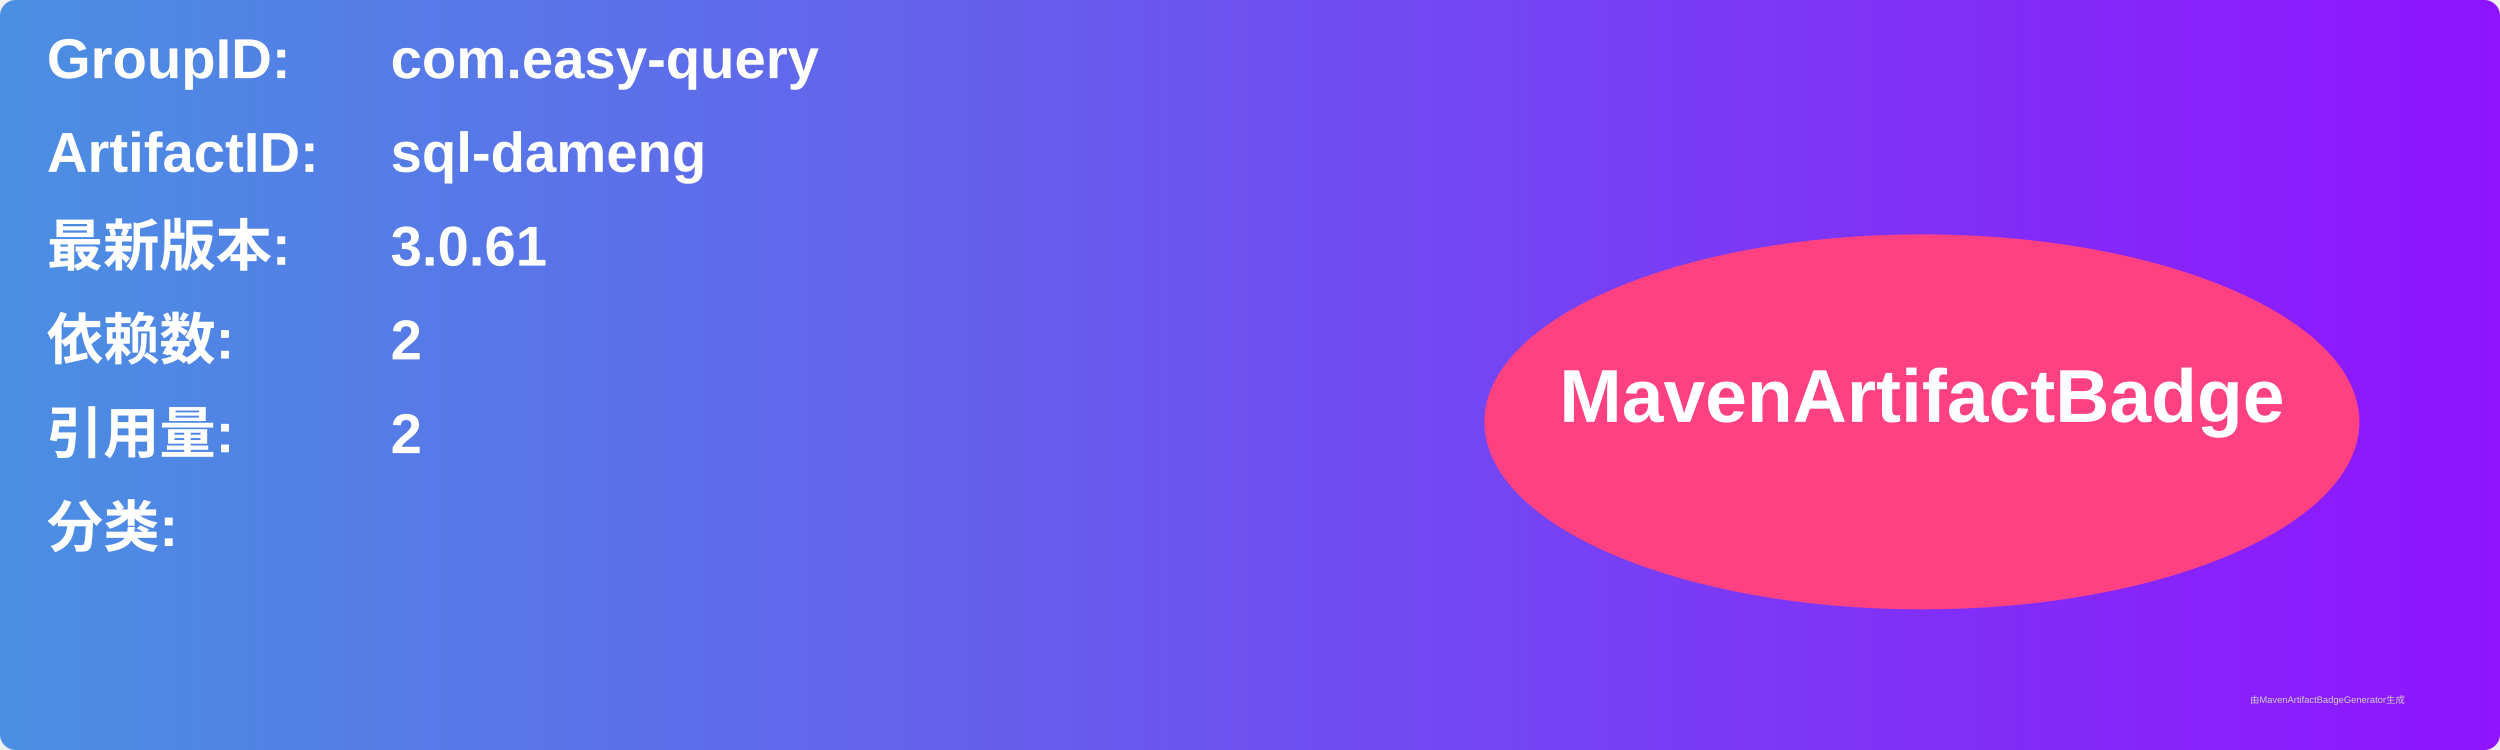
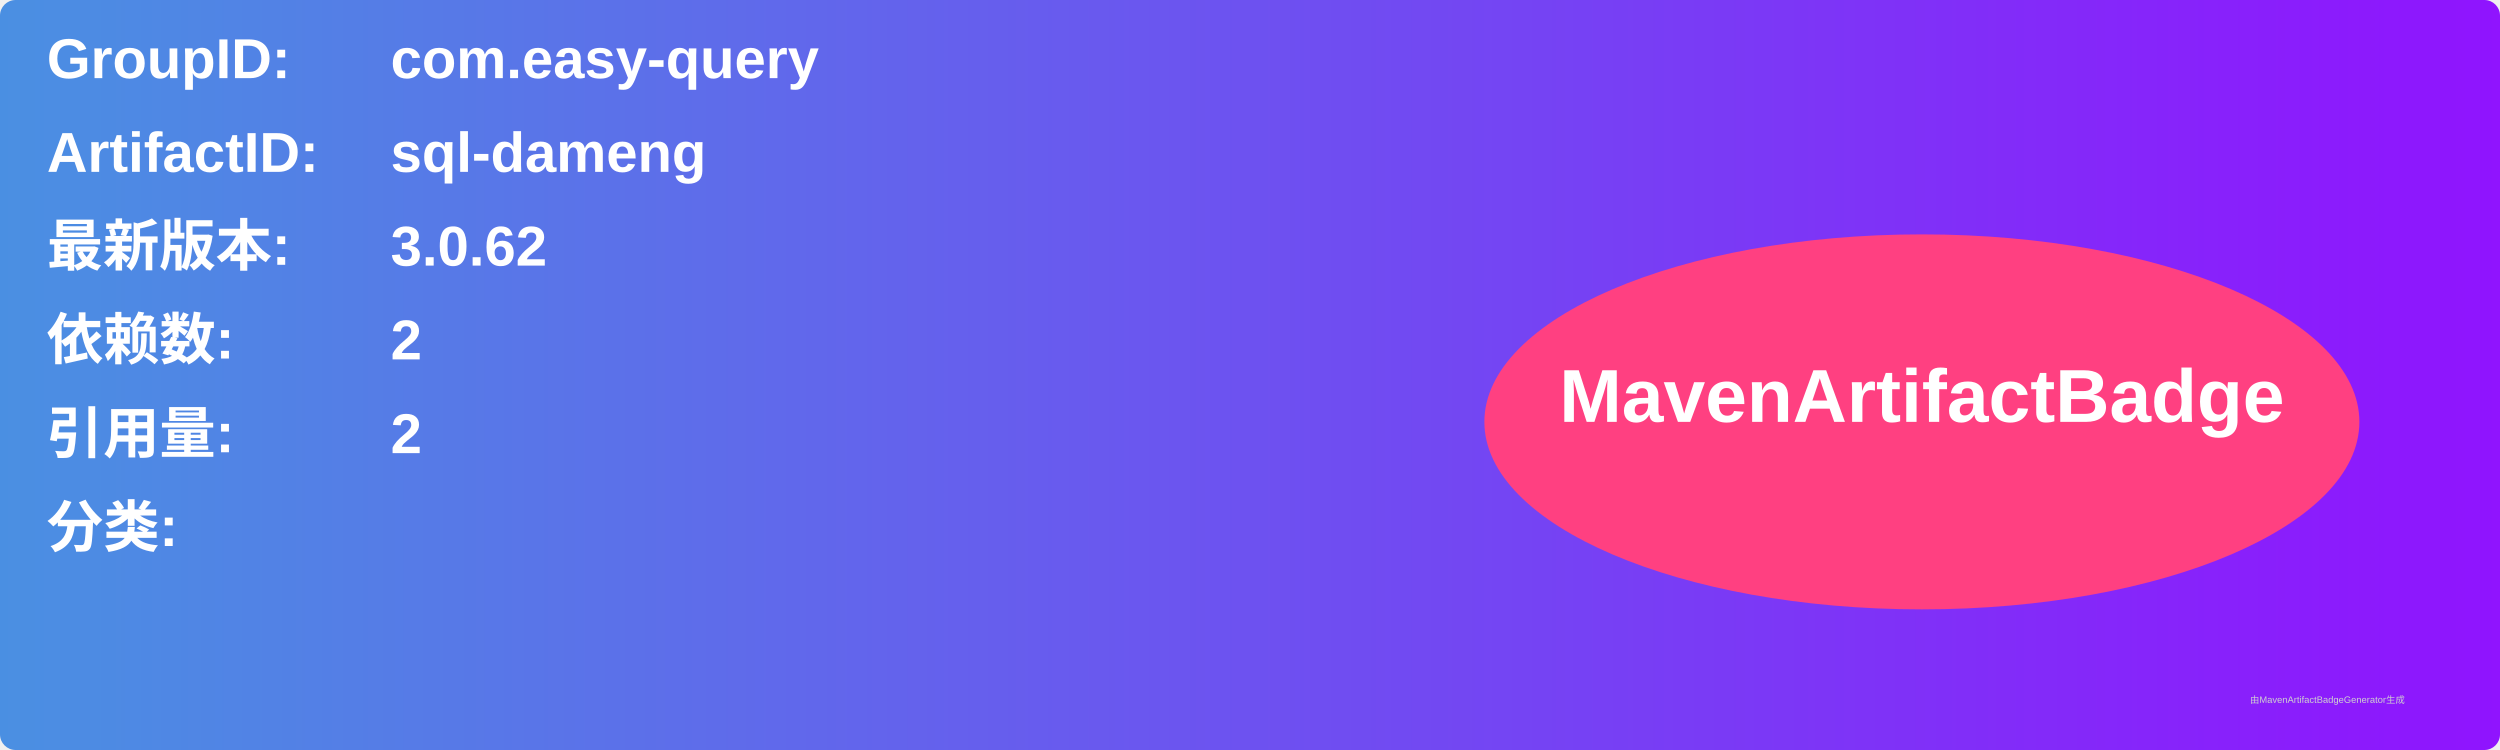
<svg xmlns="http://www.w3.org/2000/svg" width="800" height="240" viewBox="0 0 800 240">
  <linearGradient id="grad" x1="0%" y1="0%" x2="100%" y2="0%">
    <stop offset="0%" stop-color="#4a90e2" />
    <stop offset="100%" stop-color="#9013fe" />
  </linearGradient>
  <rect width="100%" height="100%" rx="5" ry="5" fill="url(#grad)" />
  <g transform="translate(15, 15)">
    <text x="0" y="10" font-family="Arial" font-size="18" fill="white" font-weight="bold" width="260">GroupID:</text>
    <text x="110" y="10" font-family="Arial" font-size="18" fill="white" font-weight="bold" width="460">com.easy-query</text>
    <text x="0" y="40" font-family="Arial" font-size="18" fill="white" font-weight="bold" width="260">ArtifactID:</text>
    <text x="110" y="40" font-family="Arial" font-size="18" fill="white" font-weight="bold" width="460">sql-dameng</text>
    <text x="0" y="70" font-family="Arial" font-size="18" fill="white" font-weight="bold">最新版本:</text>
    <text x="110" y="70" font-family="Arial" font-size="18" fill="white" font-weight="bold">
-       <tspan font-weight="bold">3.0.61</tspan>
+       <tspan font-weight="bold">3.0.62</tspan>
    </text>
    <text x="0" y="100" font-family="Arial" font-size="18" fill="white" font-weight="bold">依赖数: </text>
    <text x="110" y="100" font-family="Arial" font-size="18" fill="white">
      <tspan font-weight="bold">2</tspan>
    </text>
    <text x="0" y="130" font-family="Arial" font-size="18" fill="white" font-weight="bold">引用量: </text>
    <text x="110" y="130" font-family="Arial" font-size="18" fill="white">
      <tspan font-weight="bold">2</tspan>
    </text>
    <text x="0" y="160" font-family="Arial" font-size="18" fill="white" font-weight="bold">分类:</text>
    <text x="10" y="190" font-family="Arial" font-size="10" fill="white">
      <tspan font-weight="bold" />
    </text>
    <ellipse cx="600" cy="120" rx="140" ry="60" fill="#ff4081" />
    <text x="600" y="120" text-anchor="middle" font-family="Arial" font-size="24" fill="white" font-weight="bold">MavenArtifactBadge</text>
  </g>
  <text x="720" y="225" font-family="Arial" font-size="3" fill="#d0d0d0">由MavenArtifactBadgeGenerator生成</text>
</svg>
